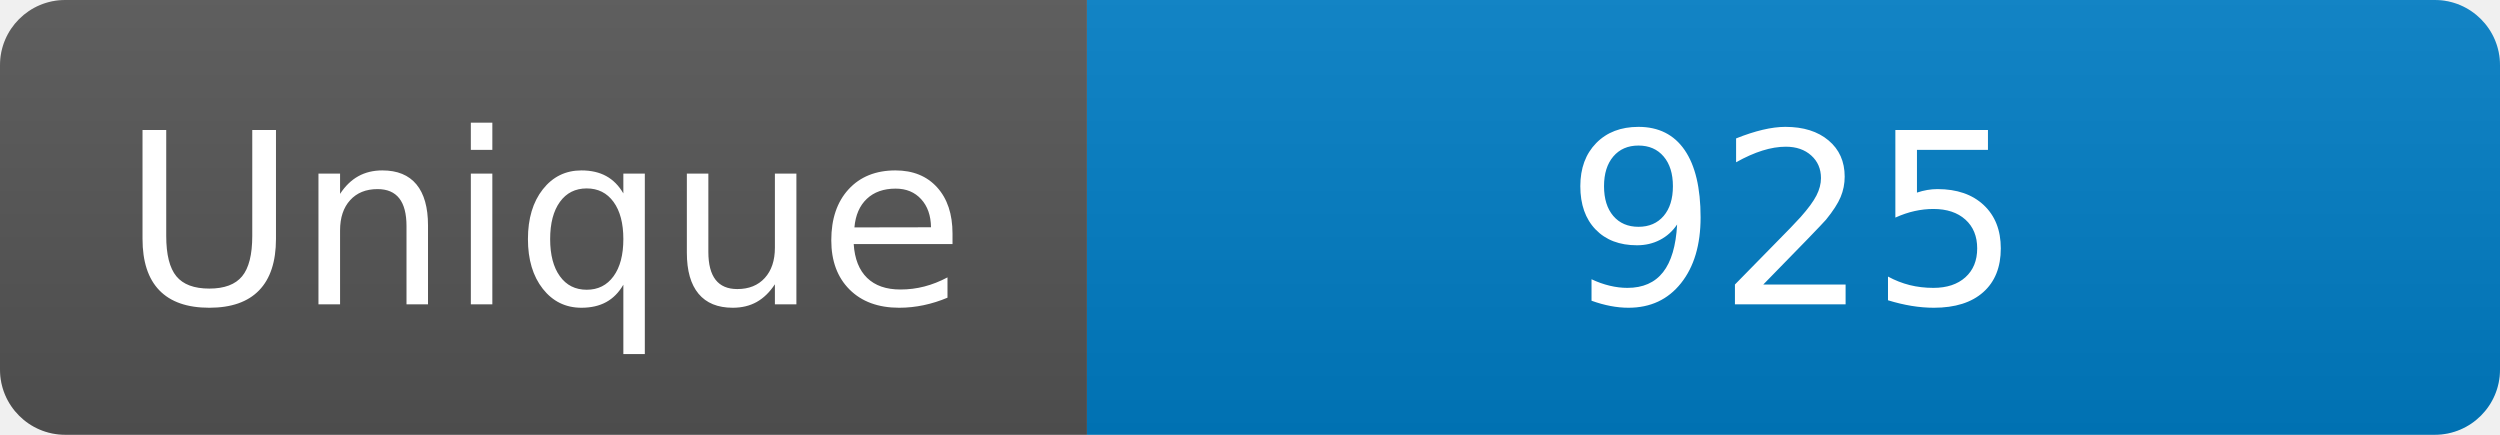
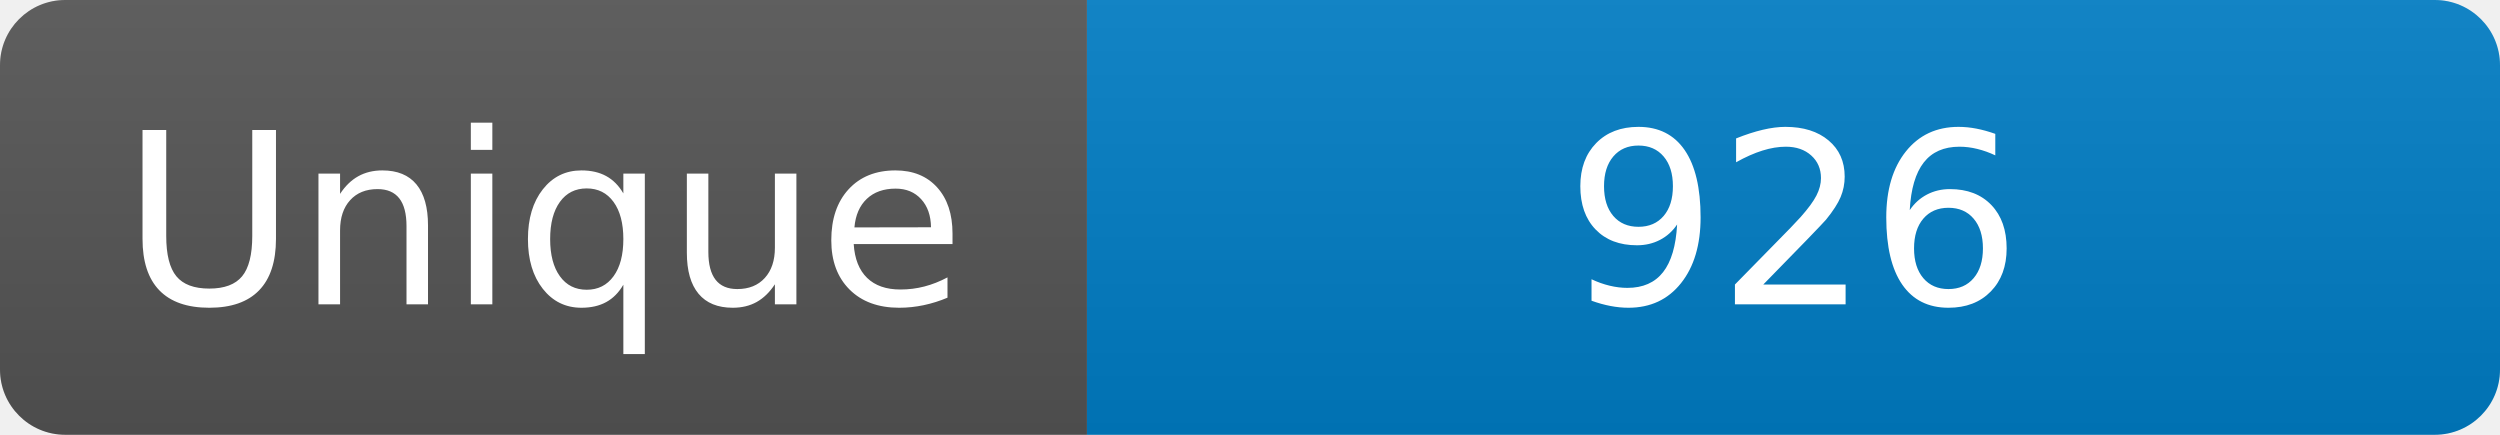
<svg xmlns="http://www.w3.org/2000/svg" width="115" height="20" role="img" aria-label="Maintained?: yes">
  <linearGradient id="s" x2="0" y2="100%">
    <stop offset="0" stop-color="#bbb" stop-opacity=".1" />
    <stop offset="1" stop-opacity=".1" />
  </linearGradient>
  <clipPath id="r">
    <rect width="115" height="20" rx="3" fill="#fff" />
  </clipPath>
  <g clip-path="url(#r)">
    <rect width="50" height="20" fill="#555" />
    <rect x="50" width="160" height="20" fill="#007ec6" />
    <rect width="115" height="20" fill="url(#s)" />
  </g>
  <g fill="#fff" text-anchor="middle" font-family="Verdana,Geneva,DejaVu Sans,sans-serif" font-size="110">
    <text x="250" y="140" transform="scale(.1)" fill="#fff">Unique</text>
-     <text x="825" y="140" transform="scale(.1)" fill="#fff">925</text>
+     <text x="825" y="140" transform="scale(.1)" fill="#fff">926</text>
  </g>
</svg>
